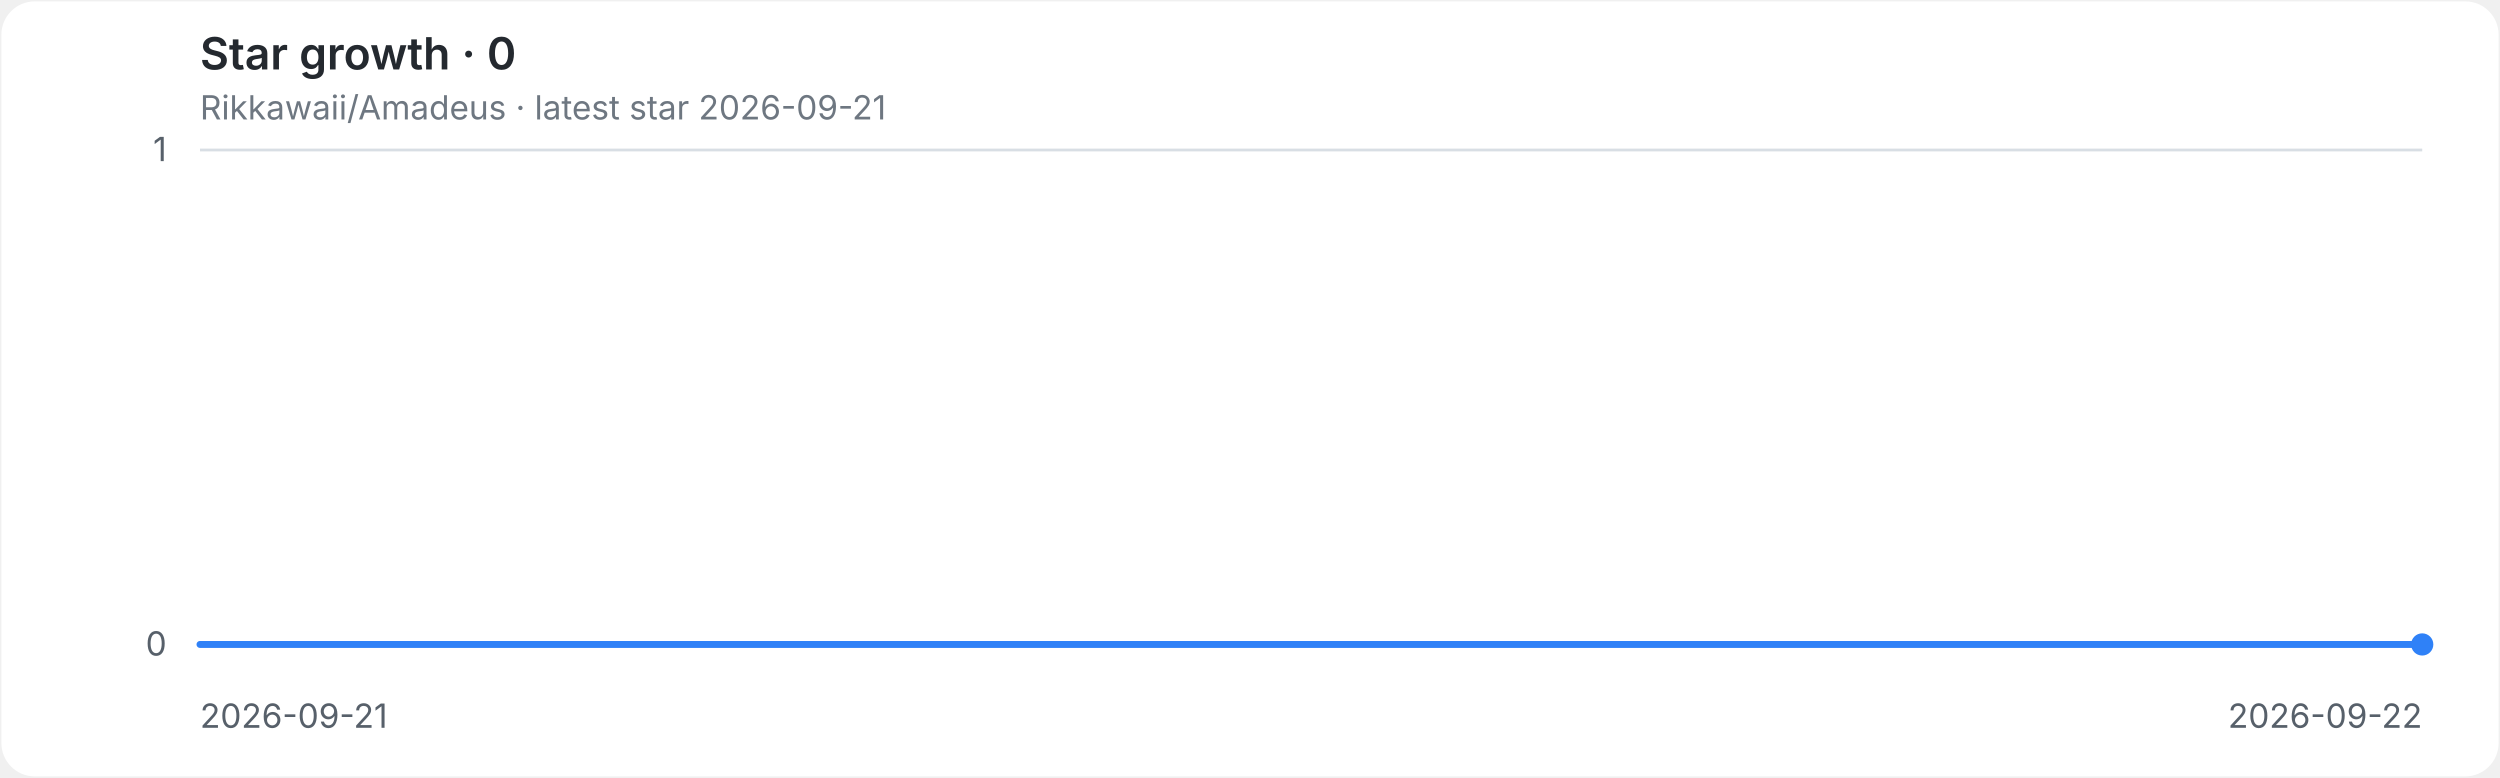
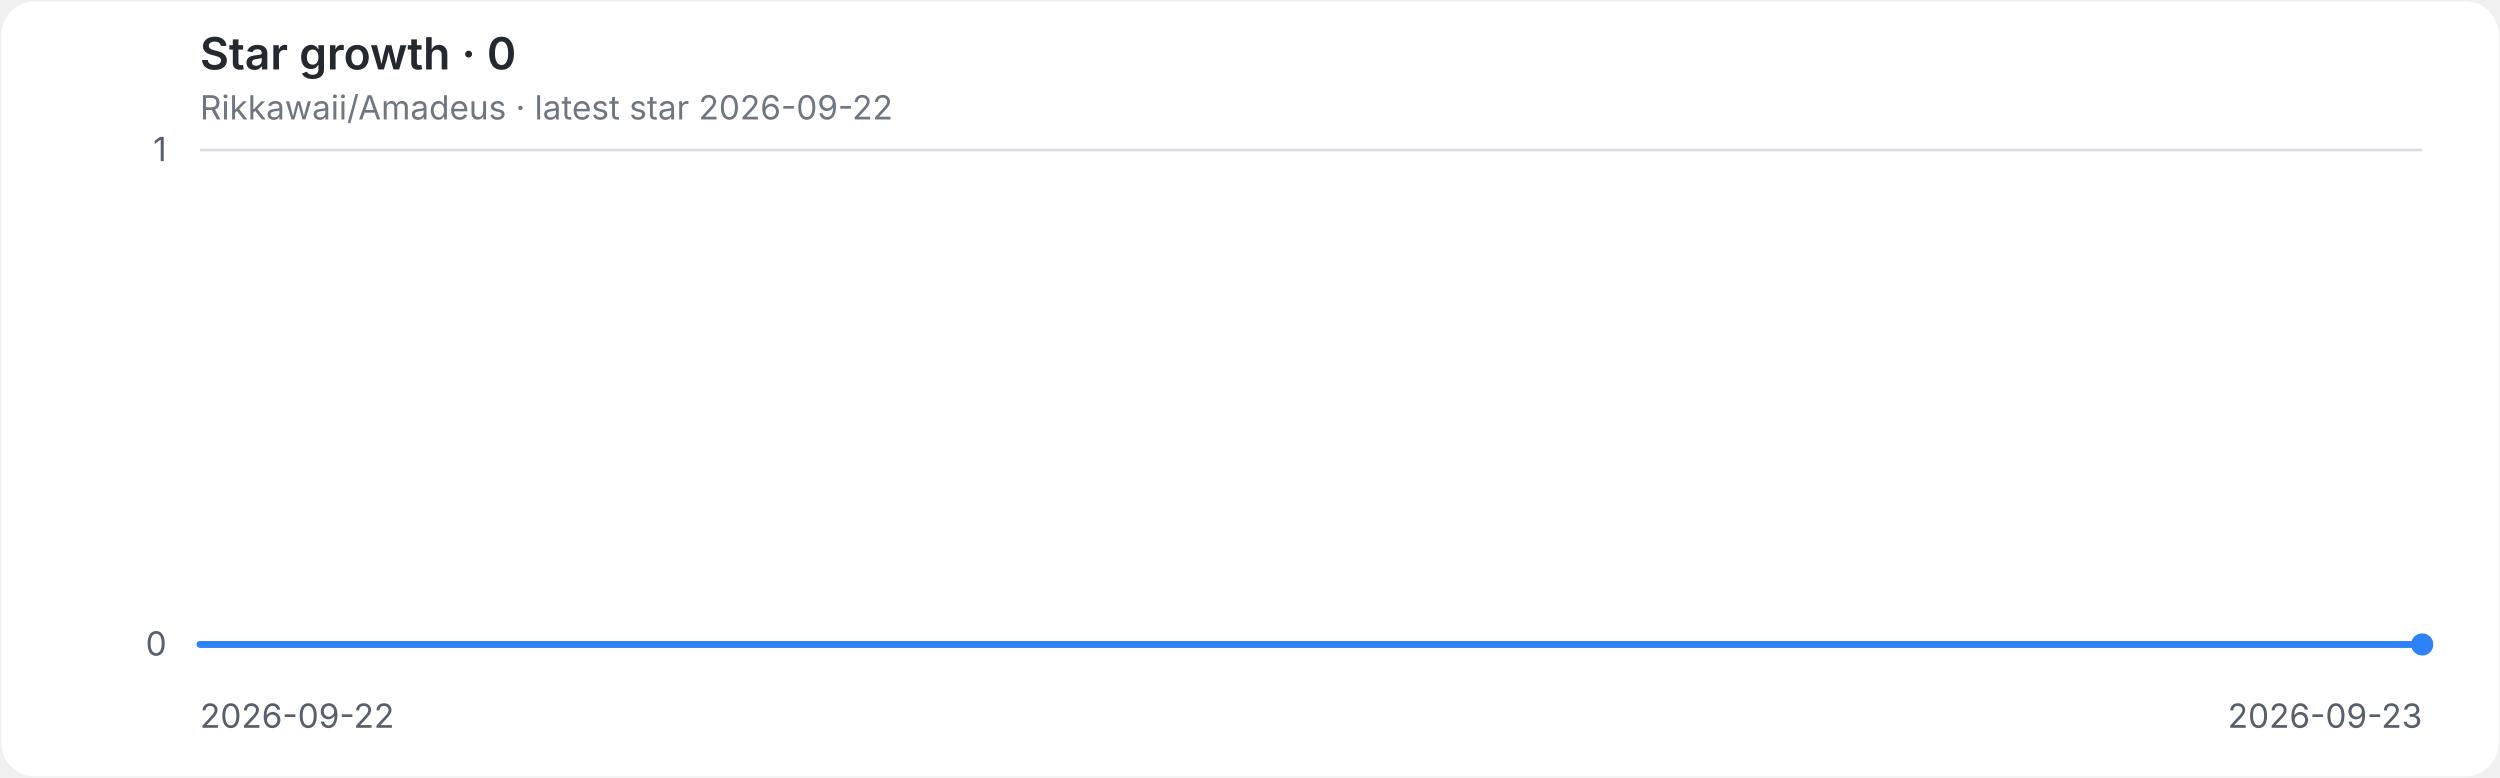
<svg xmlns="http://www.w3.org/2000/svg" role="img" aria-labelledby="title desc" viewBox="0 0 900 280">
  <style>
.background{fill:#ffffff}.grid{stroke:#d8dee4;stroke-width:1}.axis{fill:#57606a;font:12px -apple-system,BlinkMacSystemFont,'Segoe UI',sans-serif}.heading{fill:#24292f;font:600 16px -apple-system,BlinkMacSystemFont,'Segoe UI',sans-serif}.meta{fill:#6e7781;font:12px -apple-system,BlinkMacSystemFont,'Segoe UI',sans-serif}.line{fill:none;stroke:#2f81f7;stroke-width:2.5;stroke-linecap:round;stroke-linejoin:round}.endpoint{fill:#2f81f7}
@media(prefers-color-scheme:dark){.background{fill:#0d1117}.grid{stroke:#30363d}.axis{fill:#8b949e}.heading{fill:#e6edf3}.meta{fill:#8b949e}.line{stroke:#58a6ff}.endpoint{fill:#58a6ff}}
</style>
  <rect class="background" x="0.5" y="0.5" width="899" height="279" rx="12" />
  <text class="heading" x="72" y="25">Star growth · 0</text>
-   <text class="meta" x="72" y="43">Rikkawaii/Amadeus · latest star 2026-09-21</text>
+   <text class="meta" x="72" y="43">Rikkawaii/Amadeus · latest star 2026-09-22</text>
  <line class="grid" x1="72" y1="232.0" x2="872" y2="232.0" />
  <text class="axis" x="60" y="236.0" text-anchor="end">0</text>
  <line class="grid" x1="72" y1="54.0" x2="872" y2="54.0" />
  <text class="axis" x="60" y="58.0" text-anchor="end">1</text>
-   <text class="axis" x="72.0" y="262" text-anchor="start">2026-09-21</text>
-   <text class="axis" x="872.0" y="262" text-anchor="end">2026-09-22</text>
+   <text class="axis" x="72.0" y="262" text-anchor="start">2026-09-22</text>
+   <text class="axis" x="872.0" y="262" text-anchor="end">2026-09-23</text>
  <path class="line" d="M 72.0 232.0 H 872.0" />
  <circle class="endpoint" cx="872.0" cy="232.0" r="4" />
</svg>
